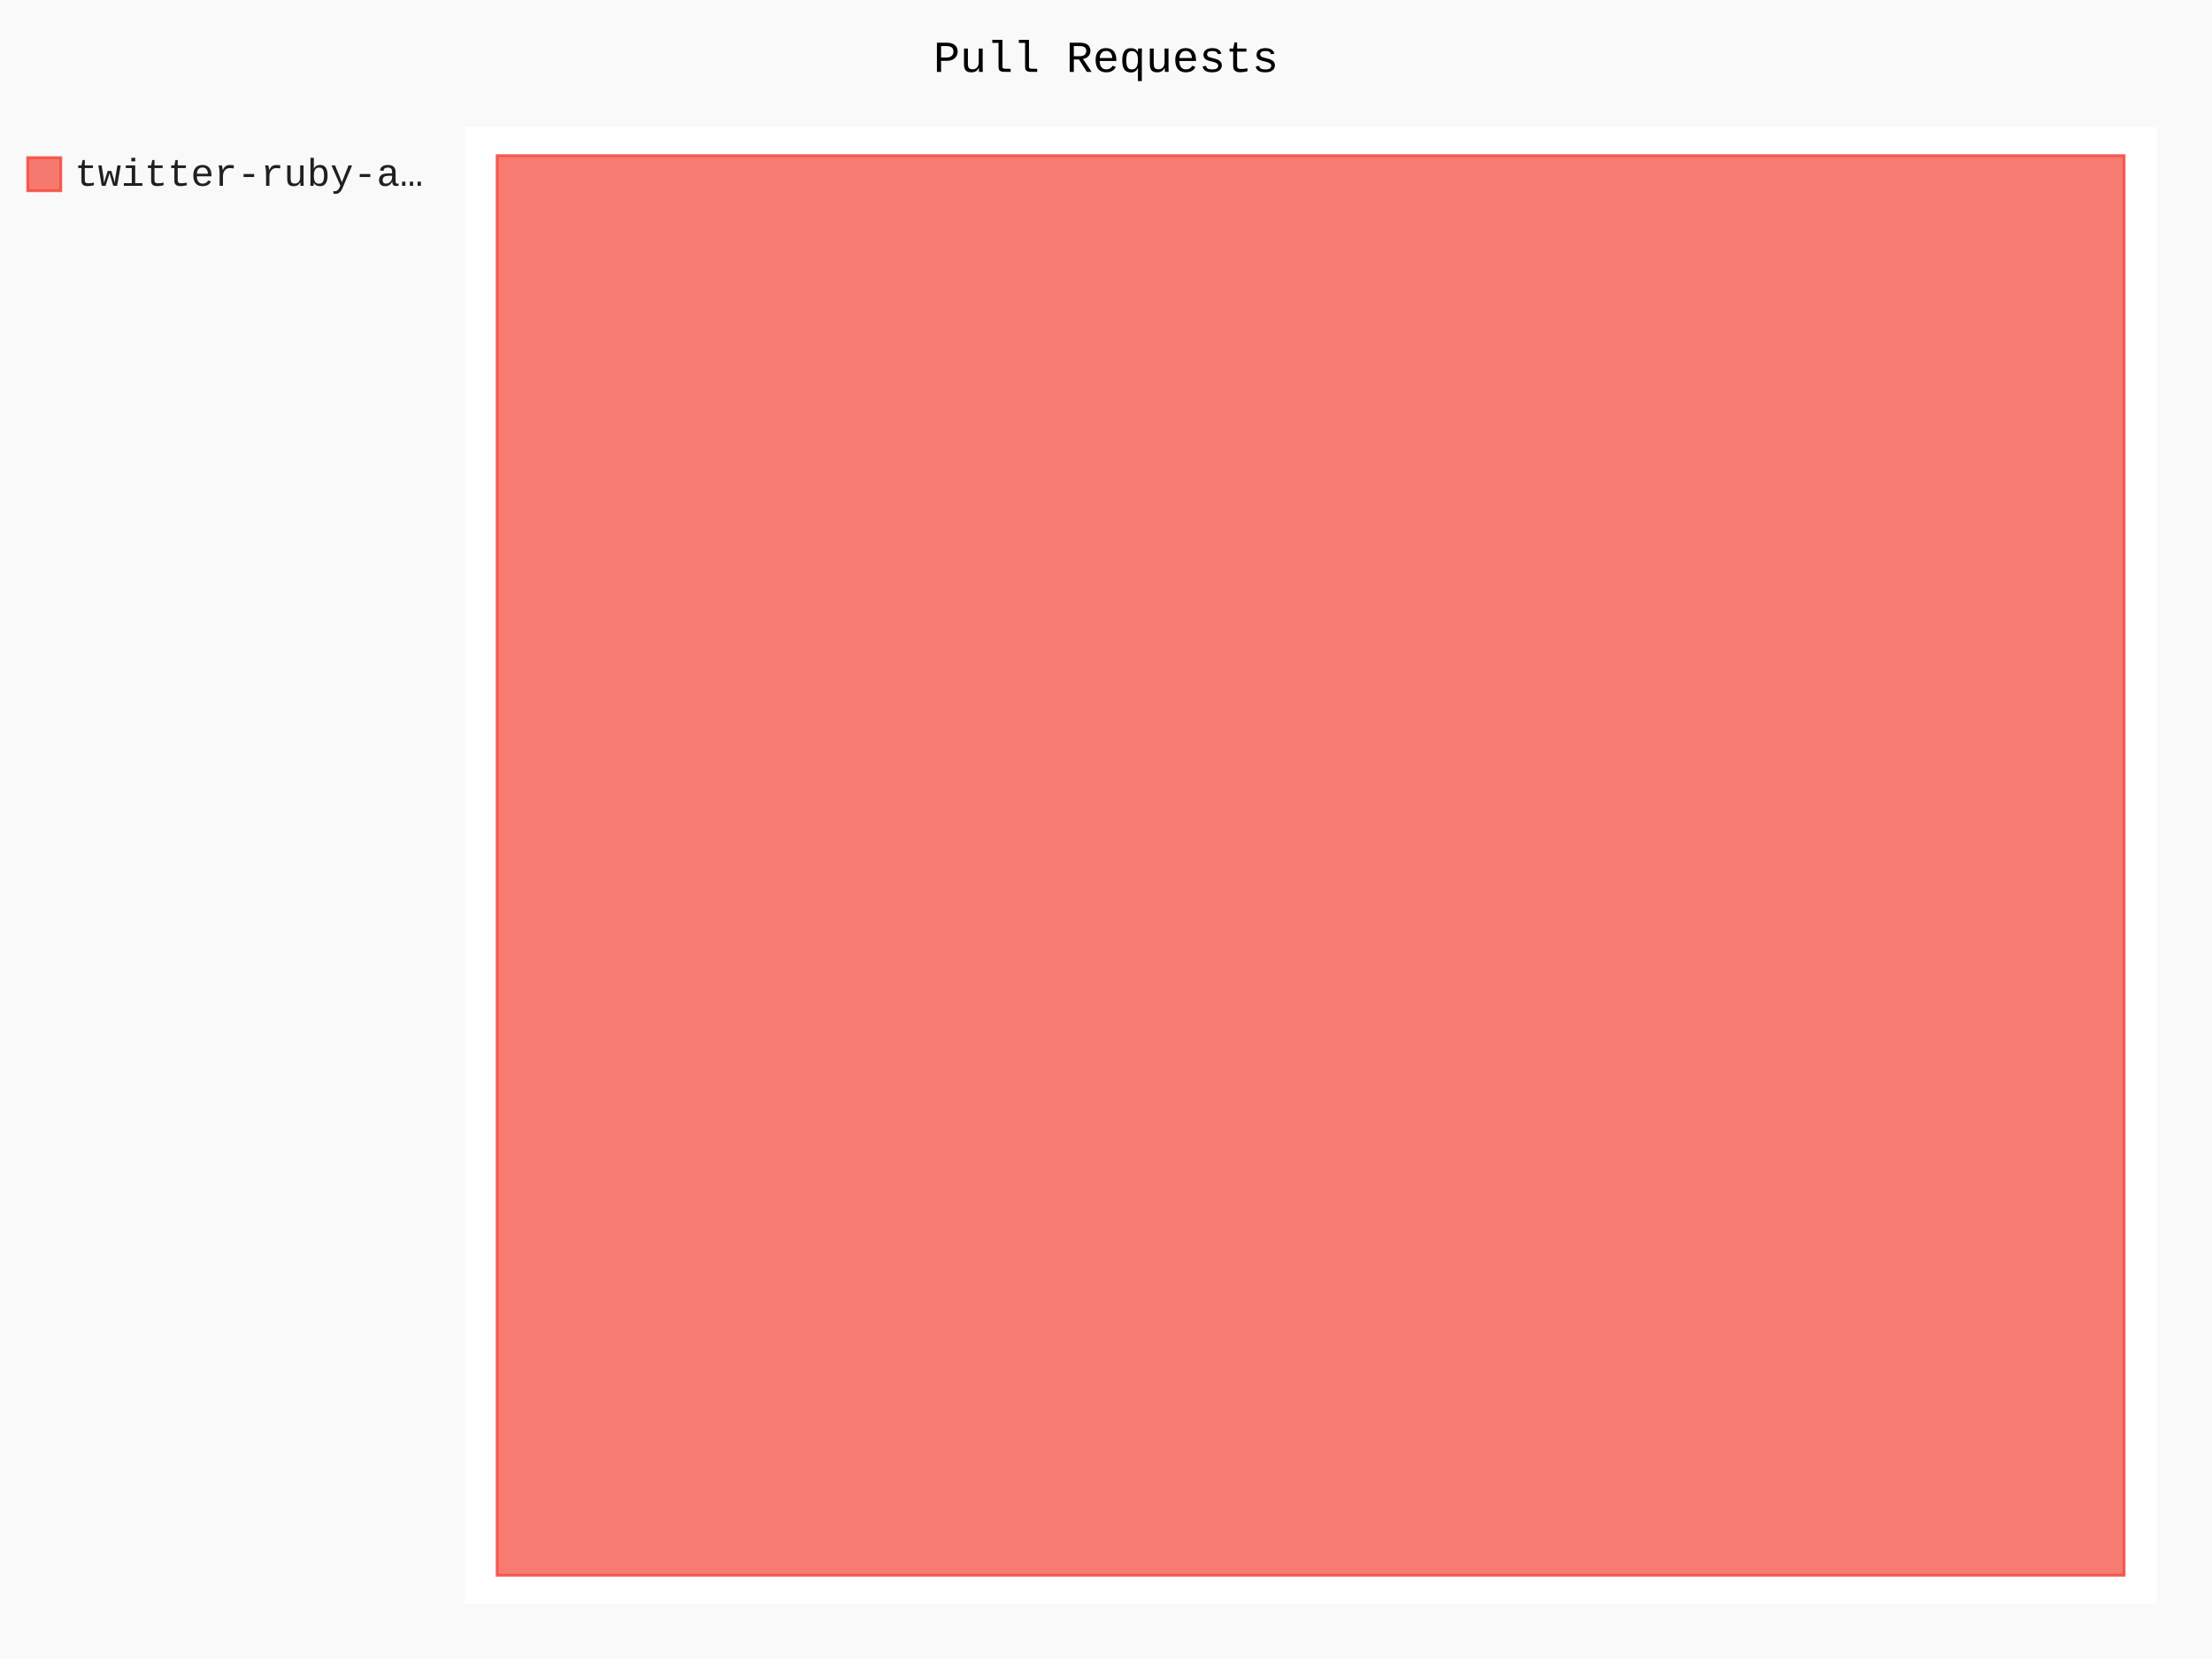
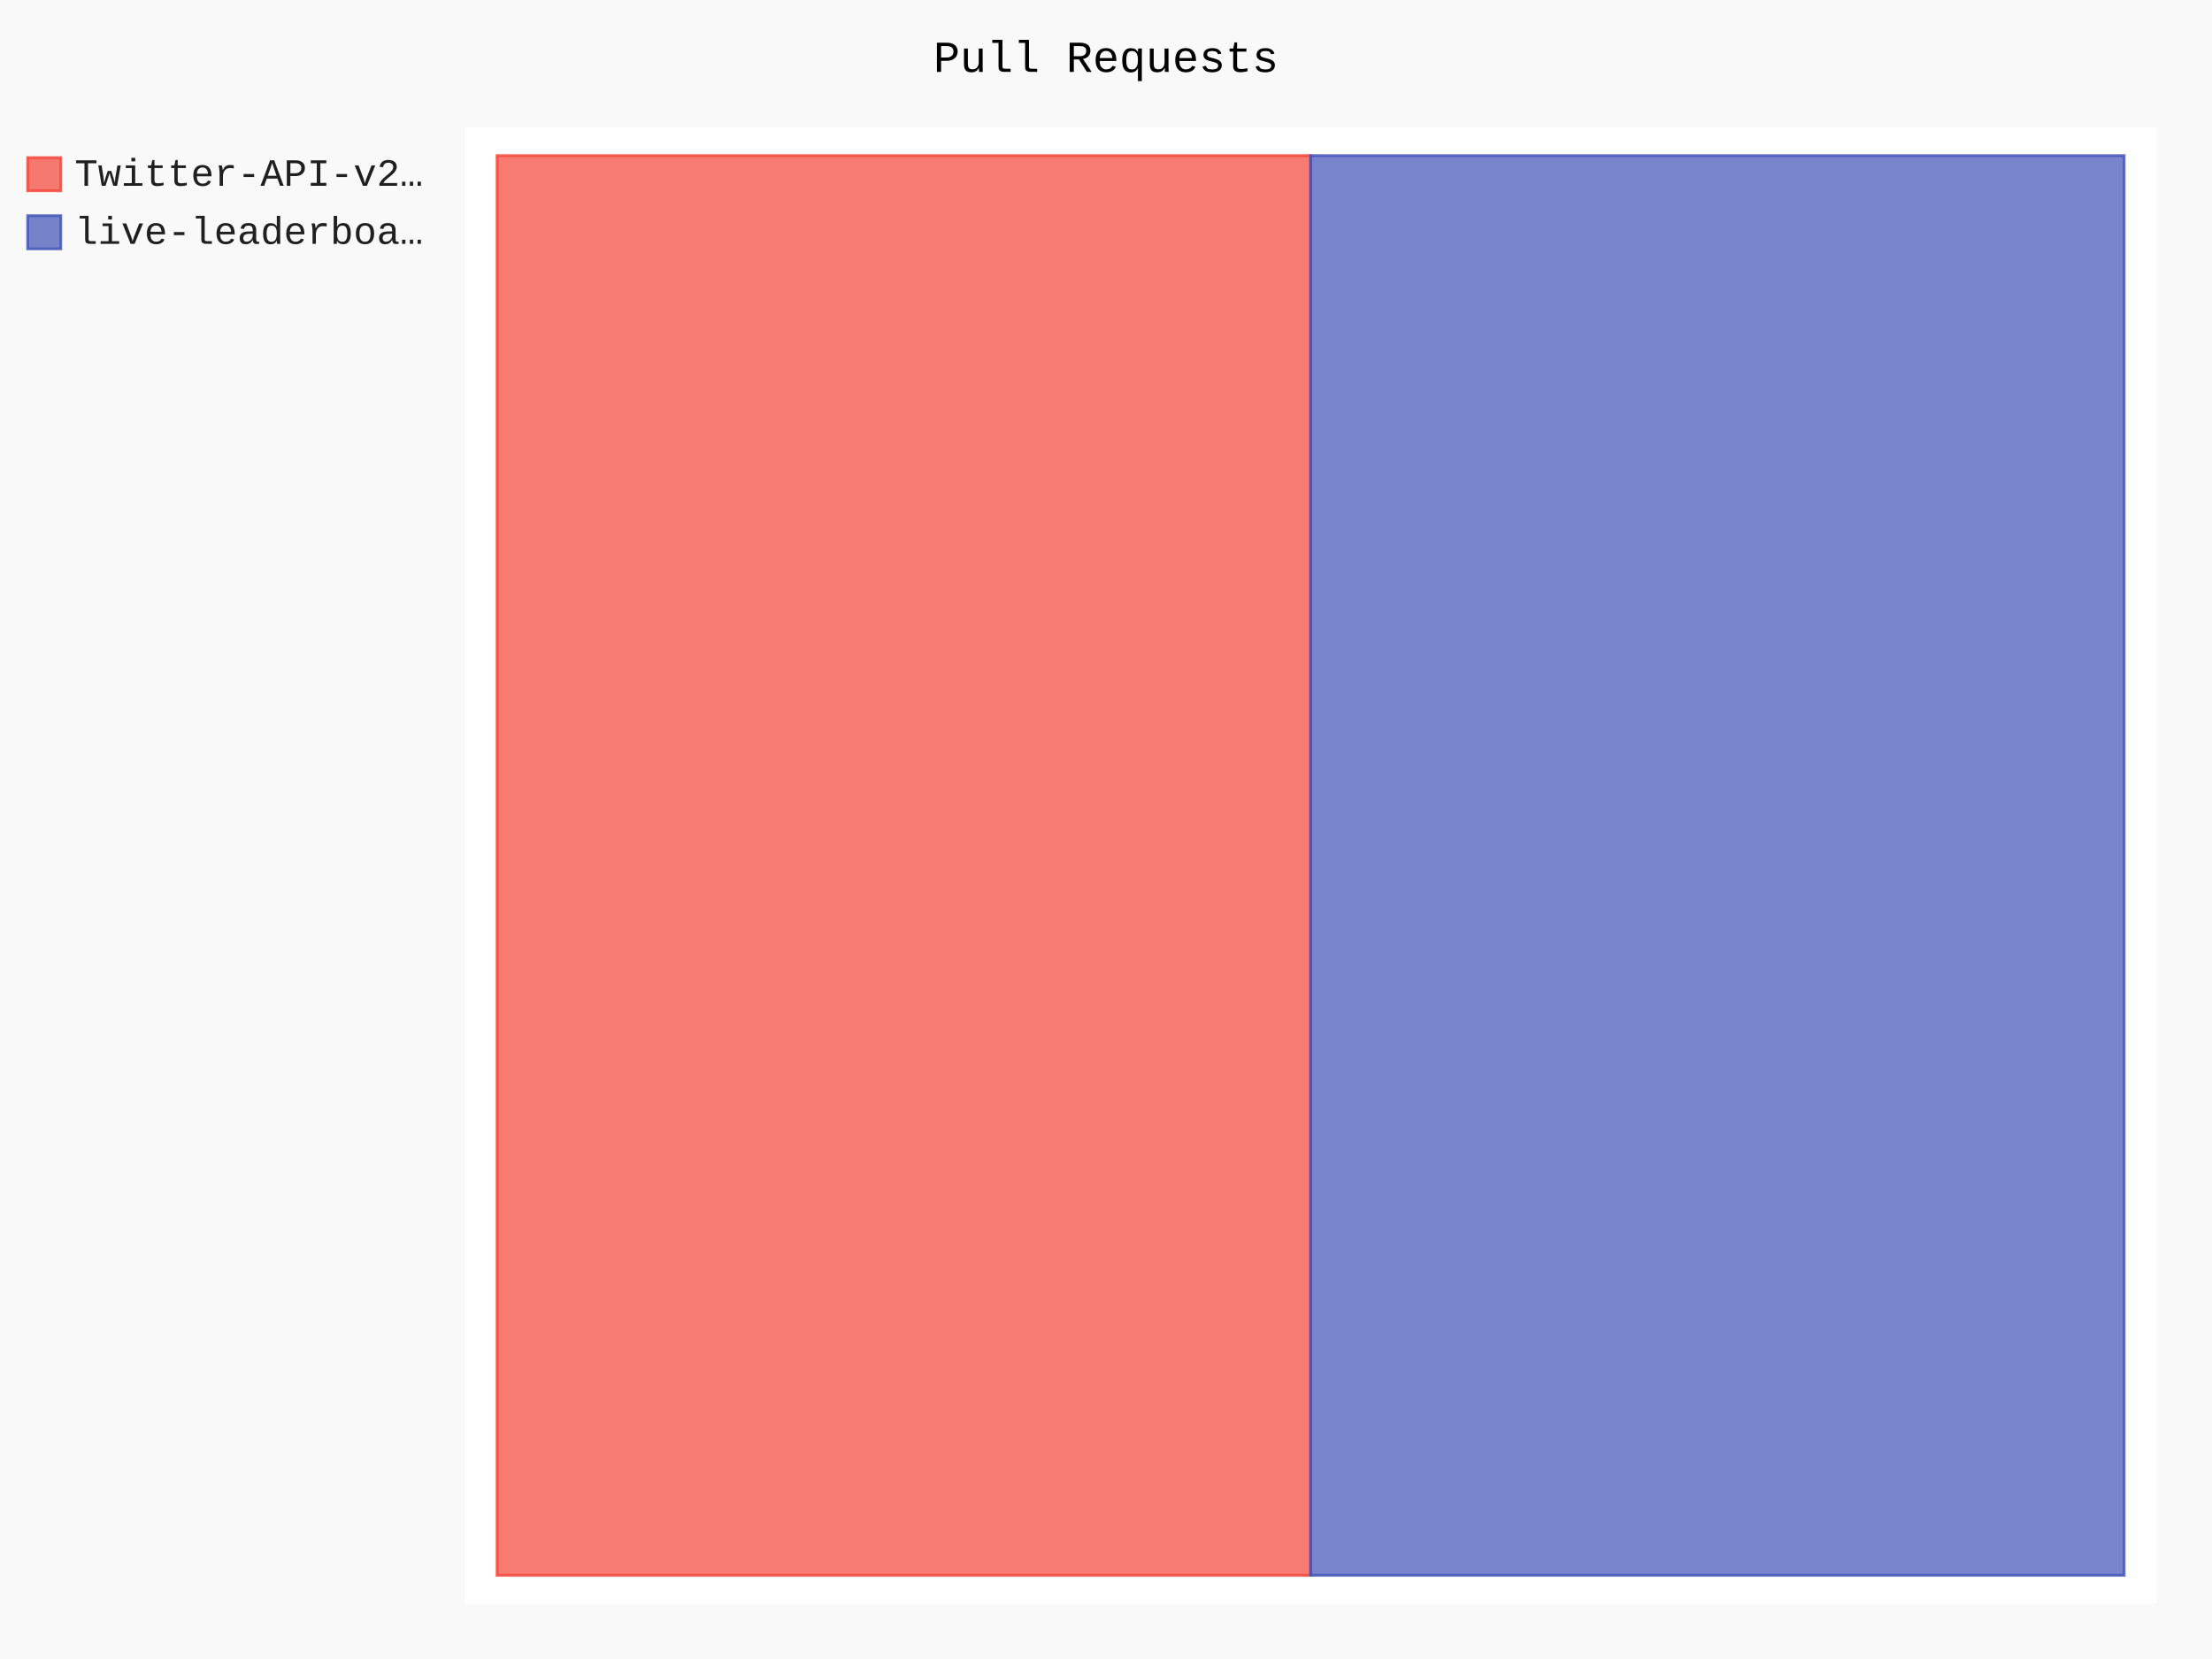
- <svg xmlns="http://www.w3.org/2000/svg" id="chart-2878609a-0b4b-4de2-b619-10f310ef21c9" class="pygal-chart" viewBox="0 0 800 600">
+ <svg xmlns="http://www.w3.org/2000/svg" id="chart-08b4c8ff-2c02-443c-b433-2499c1581ff4" class="pygal-chart" viewBox="0 0 800 600">
  <defs>
-     <style type="text/css">#chart-2878609a-0b4b-4de2-b619-10f310ef21c9{-webkit-user-select:none;-webkit-font-smoothing:antialiased;font-family:Consolas,"Liberation Mono",Menlo,Courier,monospace}#chart-2878609a-0b4b-4de2-b619-10f310ef21c9 .title{font-family:Consolas,"Liberation Mono",Menlo,Courier,monospace;font-size:16px}#chart-2878609a-0b4b-4de2-b619-10f310ef21c9 .legends .legend text{font-family:Consolas,"Liberation Mono",Menlo,Courier,monospace;font-size:14px}#chart-2878609a-0b4b-4de2-b619-10f310ef21c9 .axis text{font-family:Consolas,"Liberation Mono",Menlo,Courier,monospace;font-size:10px}#chart-2878609a-0b4b-4de2-b619-10f310ef21c9 .axis text.major{font-family:Consolas,"Liberation Mono",Menlo,Courier,monospace;font-size:10px}#chart-2878609a-0b4b-4de2-b619-10f310ef21c9 .text-overlay text.value{font-family:Consolas,"Liberation Mono",Menlo,Courier,monospace;font-size:16px}#chart-2878609a-0b4b-4de2-b619-10f310ef21c9 .text-overlay text.label{font-family:Consolas,"Liberation Mono",Menlo,Courier,monospace;font-size:10px}#chart-2878609a-0b4b-4de2-b619-10f310ef21c9 .tooltip{font-family:Consolas,"Liberation Mono",Menlo,Courier,monospace;font-size:14px}#chart-2878609a-0b4b-4de2-b619-10f310ef21c9 text.no_data{font-family:Consolas,"Liberation Mono",Menlo,Courier,monospace;font-size:64px}
- #chart-2878609a-0b4b-4de2-b619-10f310ef21c9{background-color:rgba(249,249,249,1)}#chart-2878609a-0b4b-4de2-b619-10f310ef21c9 path,#chart-2878609a-0b4b-4de2-b619-10f310ef21c9 line,#chart-2878609a-0b4b-4de2-b619-10f310ef21c9 rect,#chart-2878609a-0b4b-4de2-b619-10f310ef21c9 circle{-webkit-transition:150ms;-moz-transition:150ms;transition:150ms}#chart-2878609a-0b4b-4de2-b619-10f310ef21c9 .graph &gt; .background{fill:rgba(249,249,249,1)}#chart-2878609a-0b4b-4de2-b619-10f310ef21c9 .plot &gt; .background{fill:rgba(255,255,255,1)}#chart-2878609a-0b4b-4de2-b619-10f310ef21c9 .graph{fill:rgba(0,0,0,.87)}#chart-2878609a-0b4b-4de2-b619-10f310ef21c9 text.no_data{fill:rgba(0,0,0,1)}#chart-2878609a-0b4b-4de2-b619-10f310ef21c9 .title{fill:rgba(0,0,0,1)}#chart-2878609a-0b4b-4de2-b619-10f310ef21c9 .legends .legend text{fill:rgba(0,0,0,.87)}#chart-2878609a-0b4b-4de2-b619-10f310ef21c9 .legends .legend:hover text{fill:rgba(0,0,0,1)}#chart-2878609a-0b4b-4de2-b619-10f310ef21c9 .axis .line{stroke:rgba(0,0,0,1)}#chart-2878609a-0b4b-4de2-b619-10f310ef21c9 .axis .guide.line{stroke:rgba(0,0,0,.54)}#chart-2878609a-0b4b-4de2-b619-10f310ef21c9 .axis .major.line{stroke:rgba(0,0,0,.87)}#chart-2878609a-0b4b-4de2-b619-10f310ef21c9 .axis text.major{fill:rgba(0,0,0,1)}#chart-2878609a-0b4b-4de2-b619-10f310ef21c9 .axis.y .guides:hover .guide.line,#chart-2878609a-0b4b-4de2-b619-10f310ef21c9 .line-graph .axis.x .guides:hover .guide.line,#chart-2878609a-0b4b-4de2-b619-10f310ef21c9 .stackedline-graph .axis.x .guides:hover .guide.line,#chart-2878609a-0b4b-4de2-b619-10f310ef21c9 .xy-graph .axis.x .guides:hover .guide.line{stroke:rgba(0,0,0,1)}#chart-2878609a-0b4b-4de2-b619-10f310ef21c9 .axis .guides:hover text{fill:rgba(0,0,0,1)}#chart-2878609a-0b4b-4de2-b619-10f310ef21c9 .reactive{fill-opacity:.7;stroke-opacity:.8;stroke-width:1}#chart-2878609a-0b4b-4de2-b619-10f310ef21c9 .ci{stroke:rgba(0,0,0,.87)}#chart-2878609a-0b4b-4de2-b619-10f310ef21c9 .reactive.active,#chart-2878609a-0b4b-4de2-b619-10f310ef21c9 .active .reactive{fill-opacity:.8;stroke-opacity:.9;stroke-width:4}#chart-2878609a-0b4b-4de2-b619-10f310ef21c9 .ci .reactive.active{stroke-width:1.5}#chart-2878609a-0b4b-4de2-b619-10f310ef21c9 .series text{fill:rgba(0,0,0,1)}#chart-2878609a-0b4b-4de2-b619-10f310ef21c9 .tooltip rect{fill:rgba(255,255,255,1);stroke:rgba(0,0,0,1);-webkit-transition:opacity 150ms;-moz-transition:opacity 150ms;transition:opacity 150ms}#chart-2878609a-0b4b-4de2-b619-10f310ef21c9 .tooltip .label{fill:rgba(0,0,0,.87)}#chart-2878609a-0b4b-4de2-b619-10f310ef21c9 .tooltip .label{fill:rgba(0,0,0,.87)}#chart-2878609a-0b4b-4de2-b619-10f310ef21c9 .tooltip .legend{font-size:.8em;fill:rgba(0,0,0,.54)}#chart-2878609a-0b4b-4de2-b619-10f310ef21c9 .tooltip .x_label{font-size:.6em;fill:rgba(0,0,0,1)}#chart-2878609a-0b4b-4de2-b619-10f310ef21c9 .tooltip .xlink{font-size:.5em;text-decoration:underline}#chart-2878609a-0b4b-4de2-b619-10f310ef21c9 .tooltip .value{font-size:1.5em}#chart-2878609a-0b4b-4de2-b619-10f310ef21c9 .bound{font-size:.5em}#chart-2878609a-0b4b-4de2-b619-10f310ef21c9 .max-value{font-size:.75em;fill:rgba(0,0,0,.54)}#chart-2878609a-0b4b-4de2-b619-10f310ef21c9 .map-element{fill:rgba(255,255,255,1);stroke:rgba(0,0,0,.54) !important}#chart-2878609a-0b4b-4de2-b619-10f310ef21c9 .map-element .reactive{fill-opacity:inherit;stroke-opacity:inherit}#chart-2878609a-0b4b-4de2-b619-10f310ef21c9 .color-0,#chart-2878609a-0b4b-4de2-b619-10f310ef21c9 .color-0 a:visited{stroke:#F44336;fill:#F44336}#chart-2878609a-0b4b-4de2-b619-10f310ef21c9 .text-overlay .color-0 text{fill:black}
- #chart-2878609a-0b4b-4de2-b619-10f310ef21c9 text.no_data{text-anchor:middle}#chart-2878609a-0b4b-4de2-b619-10f310ef21c9 .guide.line{fill:none}#chart-2878609a-0b4b-4de2-b619-10f310ef21c9 .centered{text-anchor:middle}#chart-2878609a-0b4b-4de2-b619-10f310ef21c9 .title{text-anchor:middle}#chart-2878609a-0b4b-4de2-b619-10f310ef21c9 .legends .legend text{fill-opacity:1}#chart-2878609a-0b4b-4de2-b619-10f310ef21c9 .axis.x text{text-anchor:middle}#chart-2878609a-0b4b-4de2-b619-10f310ef21c9 .axis.x:not(.web) text[transform]{text-anchor:start}#chart-2878609a-0b4b-4de2-b619-10f310ef21c9 .axis.x:not(.web) text[transform].backwards{text-anchor:end}#chart-2878609a-0b4b-4de2-b619-10f310ef21c9 .axis.y text{text-anchor:end}#chart-2878609a-0b4b-4de2-b619-10f310ef21c9 .axis.y text[transform].backwards{text-anchor:start}#chart-2878609a-0b4b-4de2-b619-10f310ef21c9 .axis.y2 text{text-anchor:start}#chart-2878609a-0b4b-4de2-b619-10f310ef21c9 .axis.y2 text[transform].backwards{text-anchor:end}#chart-2878609a-0b4b-4de2-b619-10f310ef21c9 .axis .guide.line{stroke-dasharray:4,4;stroke:black}#chart-2878609a-0b4b-4de2-b619-10f310ef21c9 .axis .major.guide.line{stroke-dasharray:6,6;stroke:black}#chart-2878609a-0b4b-4de2-b619-10f310ef21c9 .horizontal .axis.y .guide.line,#chart-2878609a-0b4b-4de2-b619-10f310ef21c9 .horizontal .axis.y2 .guide.line,#chart-2878609a-0b4b-4de2-b619-10f310ef21c9 .vertical .axis.x .guide.line{opacity:0}#chart-2878609a-0b4b-4de2-b619-10f310ef21c9 .horizontal .axis.always_show .guide.line,#chart-2878609a-0b4b-4de2-b619-10f310ef21c9 .vertical .axis.always_show .guide.line{opacity:1 !important}#chart-2878609a-0b4b-4de2-b619-10f310ef21c9 .axis.y .guides:hover .guide.line,#chart-2878609a-0b4b-4de2-b619-10f310ef21c9 .axis.y2 .guides:hover .guide.line,#chart-2878609a-0b4b-4de2-b619-10f310ef21c9 .axis.x .guides:hover .guide.line{opacity:1}#chart-2878609a-0b4b-4de2-b619-10f310ef21c9 .axis .guides:hover text{opacity:1}#chart-2878609a-0b4b-4de2-b619-10f310ef21c9 .nofill{fill:none}#chart-2878609a-0b4b-4de2-b619-10f310ef21c9 .subtle-fill{fill-opacity:.2}#chart-2878609a-0b4b-4de2-b619-10f310ef21c9 .dot{stroke-width:1px;fill-opacity:1;stroke-opacity:1}#chart-2878609a-0b4b-4de2-b619-10f310ef21c9 .dot.active{stroke-width:5px}#chart-2878609a-0b4b-4de2-b619-10f310ef21c9 .dot.negative{fill:transparent}#chart-2878609a-0b4b-4de2-b619-10f310ef21c9 text,#chart-2878609a-0b4b-4de2-b619-10f310ef21c9 tspan{stroke:none !important}#chart-2878609a-0b4b-4de2-b619-10f310ef21c9 .series text.active{opacity:1}#chart-2878609a-0b4b-4de2-b619-10f310ef21c9 .tooltip rect{fill-opacity:.95;stroke-width:.5}#chart-2878609a-0b4b-4de2-b619-10f310ef21c9 .tooltip text{fill-opacity:1}#chart-2878609a-0b4b-4de2-b619-10f310ef21c9 .showable{visibility:hidden}#chart-2878609a-0b4b-4de2-b619-10f310ef21c9 .showable.shown{visibility:visible}#chart-2878609a-0b4b-4de2-b619-10f310ef21c9 .gauge-background{fill:rgba(229,229,229,1);stroke:none}#chart-2878609a-0b4b-4de2-b619-10f310ef21c9 .bg-lines{stroke:rgba(249,249,249,1);stroke-width:2px}</style>
+     <style type="text/css">#chart-08b4c8ff-2c02-443c-b433-2499c1581ff4{-webkit-user-select:none;-webkit-font-smoothing:antialiased;font-family:Consolas,"Liberation Mono",Menlo,Courier,monospace}#chart-08b4c8ff-2c02-443c-b433-2499c1581ff4 .title{font-family:Consolas,"Liberation Mono",Menlo,Courier,monospace;font-size:16px}#chart-08b4c8ff-2c02-443c-b433-2499c1581ff4 .legends .legend text{font-family:Consolas,"Liberation Mono",Menlo,Courier,monospace;font-size:14px}#chart-08b4c8ff-2c02-443c-b433-2499c1581ff4 .axis text{font-family:Consolas,"Liberation Mono",Menlo,Courier,monospace;font-size:10px}#chart-08b4c8ff-2c02-443c-b433-2499c1581ff4 .axis text.major{font-family:Consolas,"Liberation Mono",Menlo,Courier,monospace;font-size:10px}#chart-08b4c8ff-2c02-443c-b433-2499c1581ff4 .text-overlay text.value{font-family:Consolas,"Liberation Mono",Menlo,Courier,monospace;font-size:16px}#chart-08b4c8ff-2c02-443c-b433-2499c1581ff4 .text-overlay text.label{font-family:Consolas,"Liberation Mono",Menlo,Courier,monospace;font-size:10px}#chart-08b4c8ff-2c02-443c-b433-2499c1581ff4 .tooltip{font-family:Consolas,"Liberation Mono",Menlo,Courier,monospace;font-size:14px}#chart-08b4c8ff-2c02-443c-b433-2499c1581ff4 text.no_data{font-family:Consolas,"Liberation Mono",Menlo,Courier,monospace;font-size:64px}
+ #chart-08b4c8ff-2c02-443c-b433-2499c1581ff4{background-color:rgba(249,249,249,1)}#chart-08b4c8ff-2c02-443c-b433-2499c1581ff4 path,#chart-08b4c8ff-2c02-443c-b433-2499c1581ff4 line,#chart-08b4c8ff-2c02-443c-b433-2499c1581ff4 rect,#chart-08b4c8ff-2c02-443c-b433-2499c1581ff4 circle{-webkit-transition:150ms;-moz-transition:150ms;transition:150ms}#chart-08b4c8ff-2c02-443c-b433-2499c1581ff4 .graph &gt; .background{fill:rgba(249,249,249,1)}#chart-08b4c8ff-2c02-443c-b433-2499c1581ff4 .plot &gt; .background{fill:rgba(255,255,255,1)}#chart-08b4c8ff-2c02-443c-b433-2499c1581ff4 .graph{fill:rgba(0,0,0,.87)}#chart-08b4c8ff-2c02-443c-b433-2499c1581ff4 text.no_data{fill:rgba(0,0,0,1)}#chart-08b4c8ff-2c02-443c-b433-2499c1581ff4 .title{fill:rgba(0,0,0,1)}#chart-08b4c8ff-2c02-443c-b433-2499c1581ff4 .legends .legend text{fill:rgba(0,0,0,.87)}#chart-08b4c8ff-2c02-443c-b433-2499c1581ff4 .legends .legend:hover text{fill:rgba(0,0,0,1)}#chart-08b4c8ff-2c02-443c-b433-2499c1581ff4 .axis .line{stroke:rgba(0,0,0,1)}#chart-08b4c8ff-2c02-443c-b433-2499c1581ff4 .axis .guide.line{stroke:rgba(0,0,0,.54)}#chart-08b4c8ff-2c02-443c-b433-2499c1581ff4 .axis .major.line{stroke:rgba(0,0,0,.87)}#chart-08b4c8ff-2c02-443c-b433-2499c1581ff4 .axis text.major{fill:rgba(0,0,0,1)}#chart-08b4c8ff-2c02-443c-b433-2499c1581ff4 .axis.y .guides:hover .guide.line,#chart-08b4c8ff-2c02-443c-b433-2499c1581ff4 .line-graph .axis.x .guides:hover .guide.line,#chart-08b4c8ff-2c02-443c-b433-2499c1581ff4 .stackedline-graph .axis.x .guides:hover .guide.line,#chart-08b4c8ff-2c02-443c-b433-2499c1581ff4 .xy-graph .axis.x .guides:hover .guide.line{stroke:rgba(0,0,0,1)}#chart-08b4c8ff-2c02-443c-b433-2499c1581ff4 .axis .guides:hover text{fill:rgba(0,0,0,1)}#chart-08b4c8ff-2c02-443c-b433-2499c1581ff4 .reactive{fill-opacity:.7;stroke-opacity:.8;stroke-width:1}#chart-08b4c8ff-2c02-443c-b433-2499c1581ff4 .ci{stroke:rgba(0,0,0,.87)}#chart-08b4c8ff-2c02-443c-b433-2499c1581ff4 .reactive.active,#chart-08b4c8ff-2c02-443c-b433-2499c1581ff4 .active .reactive{fill-opacity:.8;stroke-opacity:.9;stroke-width:4}#chart-08b4c8ff-2c02-443c-b433-2499c1581ff4 .ci .reactive.active{stroke-width:1.5}#chart-08b4c8ff-2c02-443c-b433-2499c1581ff4 .series text{fill:rgba(0,0,0,1)}#chart-08b4c8ff-2c02-443c-b433-2499c1581ff4 .tooltip rect{fill:rgba(255,255,255,1);stroke:rgba(0,0,0,1);-webkit-transition:opacity 150ms;-moz-transition:opacity 150ms;transition:opacity 150ms}#chart-08b4c8ff-2c02-443c-b433-2499c1581ff4 .tooltip .label{fill:rgba(0,0,0,.87)}#chart-08b4c8ff-2c02-443c-b433-2499c1581ff4 .tooltip .label{fill:rgba(0,0,0,.87)}#chart-08b4c8ff-2c02-443c-b433-2499c1581ff4 .tooltip .legend{font-size:.8em;fill:rgba(0,0,0,.54)}#chart-08b4c8ff-2c02-443c-b433-2499c1581ff4 .tooltip .x_label{font-size:.6em;fill:rgba(0,0,0,1)}#chart-08b4c8ff-2c02-443c-b433-2499c1581ff4 .tooltip .xlink{font-size:.5em;text-decoration:underline}#chart-08b4c8ff-2c02-443c-b433-2499c1581ff4 .tooltip .value{font-size:1.5em}#chart-08b4c8ff-2c02-443c-b433-2499c1581ff4 .bound{font-size:.5em}#chart-08b4c8ff-2c02-443c-b433-2499c1581ff4 .max-value{font-size:.75em;fill:rgba(0,0,0,.54)}#chart-08b4c8ff-2c02-443c-b433-2499c1581ff4 .map-element{fill:rgba(255,255,255,1);stroke:rgba(0,0,0,.54) !important}#chart-08b4c8ff-2c02-443c-b433-2499c1581ff4 .map-element .reactive{fill-opacity:inherit;stroke-opacity:inherit}#chart-08b4c8ff-2c02-443c-b433-2499c1581ff4 .color-0,#chart-08b4c8ff-2c02-443c-b433-2499c1581ff4 .color-0 a:visited{stroke:#F44336;fill:#F44336}#chart-08b4c8ff-2c02-443c-b433-2499c1581ff4 .color-1,#chart-08b4c8ff-2c02-443c-b433-2499c1581ff4 .color-1 a:visited{stroke:#3F51B5;fill:#3F51B5}#chart-08b4c8ff-2c02-443c-b433-2499c1581ff4 .text-overlay .color-0 text{fill:black}#chart-08b4c8ff-2c02-443c-b433-2499c1581ff4 .text-overlay .color-1 text{fill:black}
+ #chart-08b4c8ff-2c02-443c-b433-2499c1581ff4 text.no_data{text-anchor:middle}#chart-08b4c8ff-2c02-443c-b433-2499c1581ff4 .guide.line{fill:none}#chart-08b4c8ff-2c02-443c-b433-2499c1581ff4 .centered{text-anchor:middle}#chart-08b4c8ff-2c02-443c-b433-2499c1581ff4 .title{text-anchor:middle}#chart-08b4c8ff-2c02-443c-b433-2499c1581ff4 .legends .legend text{fill-opacity:1}#chart-08b4c8ff-2c02-443c-b433-2499c1581ff4 .axis.x text{text-anchor:middle}#chart-08b4c8ff-2c02-443c-b433-2499c1581ff4 .axis.x:not(.web) text[transform]{text-anchor:start}#chart-08b4c8ff-2c02-443c-b433-2499c1581ff4 .axis.x:not(.web) text[transform].backwards{text-anchor:end}#chart-08b4c8ff-2c02-443c-b433-2499c1581ff4 .axis.y text{text-anchor:end}#chart-08b4c8ff-2c02-443c-b433-2499c1581ff4 .axis.y text[transform].backwards{text-anchor:start}#chart-08b4c8ff-2c02-443c-b433-2499c1581ff4 .axis.y2 text{text-anchor:start}#chart-08b4c8ff-2c02-443c-b433-2499c1581ff4 .axis.y2 text[transform].backwards{text-anchor:end}#chart-08b4c8ff-2c02-443c-b433-2499c1581ff4 .axis .guide.line{stroke-dasharray:4,4;stroke:black}#chart-08b4c8ff-2c02-443c-b433-2499c1581ff4 .axis .major.guide.line{stroke-dasharray:6,6;stroke:black}#chart-08b4c8ff-2c02-443c-b433-2499c1581ff4 .horizontal .axis.y .guide.line,#chart-08b4c8ff-2c02-443c-b433-2499c1581ff4 .horizontal .axis.y2 .guide.line,#chart-08b4c8ff-2c02-443c-b433-2499c1581ff4 .vertical .axis.x .guide.line{opacity:0}#chart-08b4c8ff-2c02-443c-b433-2499c1581ff4 .horizontal .axis.always_show .guide.line,#chart-08b4c8ff-2c02-443c-b433-2499c1581ff4 .vertical .axis.always_show .guide.line{opacity:1 !important}#chart-08b4c8ff-2c02-443c-b433-2499c1581ff4 .axis.y .guides:hover .guide.line,#chart-08b4c8ff-2c02-443c-b433-2499c1581ff4 .axis.y2 .guides:hover .guide.line,#chart-08b4c8ff-2c02-443c-b433-2499c1581ff4 .axis.x .guides:hover .guide.line{opacity:1}#chart-08b4c8ff-2c02-443c-b433-2499c1581ff4 .axis .guides:hover text{opacity:1}#chart-08b4c8ff-2c02-443c-b433-2499c1581ff4 .nofill{fill:none}#chart-08b4c8ff-2c02-443c-b433-2499c1581ff4 .subtle-fill{fill-opacity:.2}#chart-08b4c8ff-2c02-443c-b433-2499c1581ff4 .dot{stroke-width:1px;fill-opacity:1;stroke-opacity:1}#chart-08b4c8ff-2c02-443c-b433-2499c1581ff4 .dot.active{stroke-width:5px}#chart-08b4c8ff-2c02-443c-b433-2499c1581ff4 .dot.negative{fill:transparent}#chart-08b4c8ff-2c02-443c-b433-2499c1581ff4 text,#chart-08b4c8ff-2c02-443c-b433-2499c1581ff4 tspan{stroke:none !important}#chart-08b4c8ff-2c02-443c-b433-2499c1581ff4 .series text.active{opacity:1}#chart-08b4c8ff-2c02-443c-b433-2499c1581ff4 .tooltip rect{fill-opacity:.95;stroke-width:.5}#chart-08b4c8ff-2c02-443c-b433-2499c1581ff4 .tooltip text{fill-opacity:1}#chart-08b4c8ff-2c02-443c-b433-2499c1581ff4 .showable{visibility:hidden}#chart-08b4c8ff-2c02-443c-b433-2499c1581ff4 .showable.shown{visibility:visible}#chart-08b4c8ff-2c02-443c-b433-2499c1581ff4 .gauge-background{fill:rgba(229,229,229,1);stroke:none}#chart-08b4c8ff-2c02-443c-b433-2499c1581ff4 .bg-lines{stroke:rgba(249,249,249,1);stroke-width:2px}</style>
  </defs>
  <g class="graph treemap-graph vertical">
    <rect x="0" y="0" width="800" height="600" class="background" />
    <g transform="translate(168, 46)" class="plot">
      <rect x="0" y="0" width="612.0" height="534" class="background" />
      <g class="series serie-0 color-0">
        <g class="rects">
          <g class="rect">
-             <rect x="11.769" y="10.269" width="588.462" height="513.462" class="rect reactive tooltip-trigger" />
+             <rect x="11.769" y="10.269" width="294.231" height="513.462" class="rect reactive tooltip-trigger" />
+           </g>
+         </g>
+       </g>
+       <g class="series serie-1 color-1">
+         <g class="rects">
+           <g class="rect">
+             <rect x="306.0" y="10.269" width="294.231" height="513.462" class="rect reactive tooltip-trigger" />
          </g>
        </g>
      </g>
    </g>
    <g class="titles">
      <text x="400.0" y="26" class="title plot_title">Pull Requests</text>
    </g>
    <g transform="translate(168, 46)" class="plot overlay">
      <g class="series serie-0 color-0" />
+       <g class="series serie-1 color-1" />
    </g>
    <g transform="translate(168, 46)" class="plot text-overlay">
      <g class="series serie-0 color-0" />
+       <g class="series serie-1 color-1" />
    </g>
    <g transform="translate(168, 46)" class="plot tooltip-overlay">
      <g transform="translate(0 0)" style="opacity: 0" class="tooltip">
        <rect rx="0" ry="0" width="0" height="0" class="tooltip-box" />
        <g class="text" />
      </g>
    </g>
    <g transform="translate(10, 56)" class="legends">
      <g id="activate-serie-0" class="legend reactive activate-serie">
        <rect x="0.0" y="1.0" width="12" height="12" class="color-0 reactive" />
-         <text x="17.0" y="11.2">twitter-ruby-a…</text>
+         <text x="17.0" y="11.2">Twitter-API-v2…</text>
+       </g>
+       <g id="activate-serie-1" class="legend reactive activate-serie">
+         <rect x="0.0" y="22.0" width="12" height="12" class="color-1 reactive" />
+         <text x="17.0" y="32.2">live-leaderboa…</text>
      </g>
    </g>
    <g transform="translate(790, 56)" class="legends" />
  </g>
</svg>
